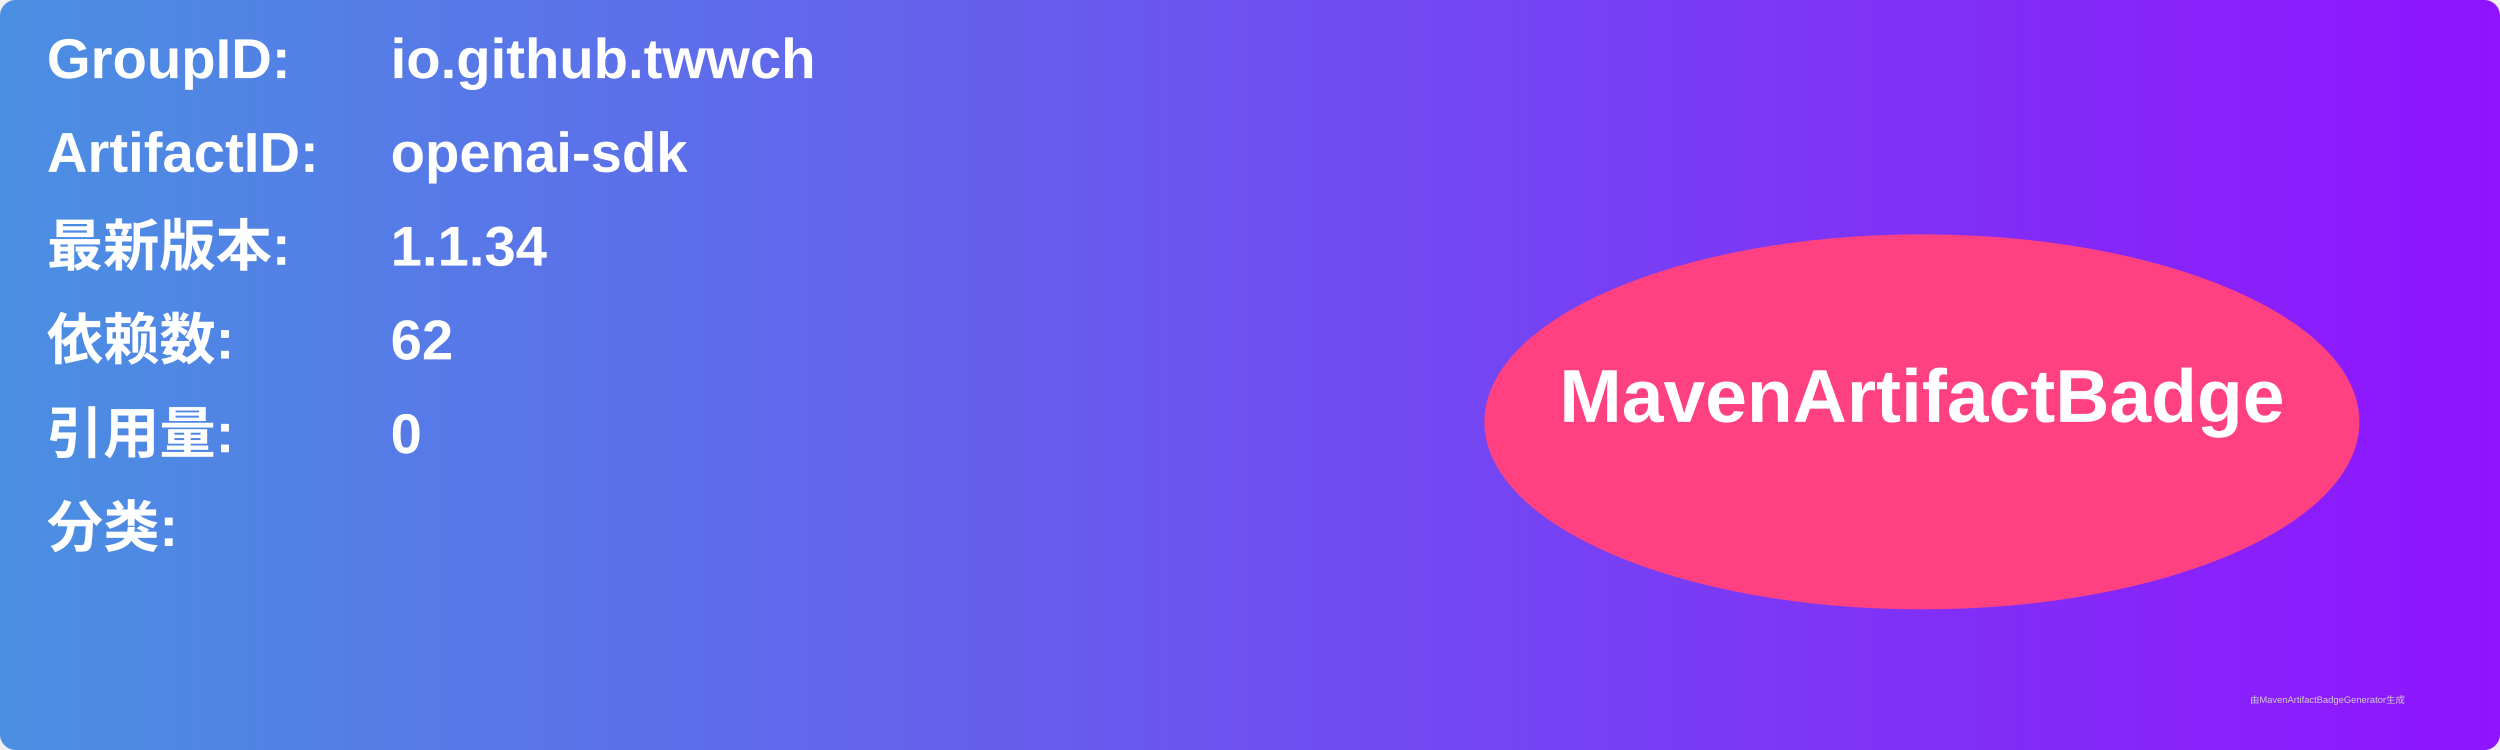
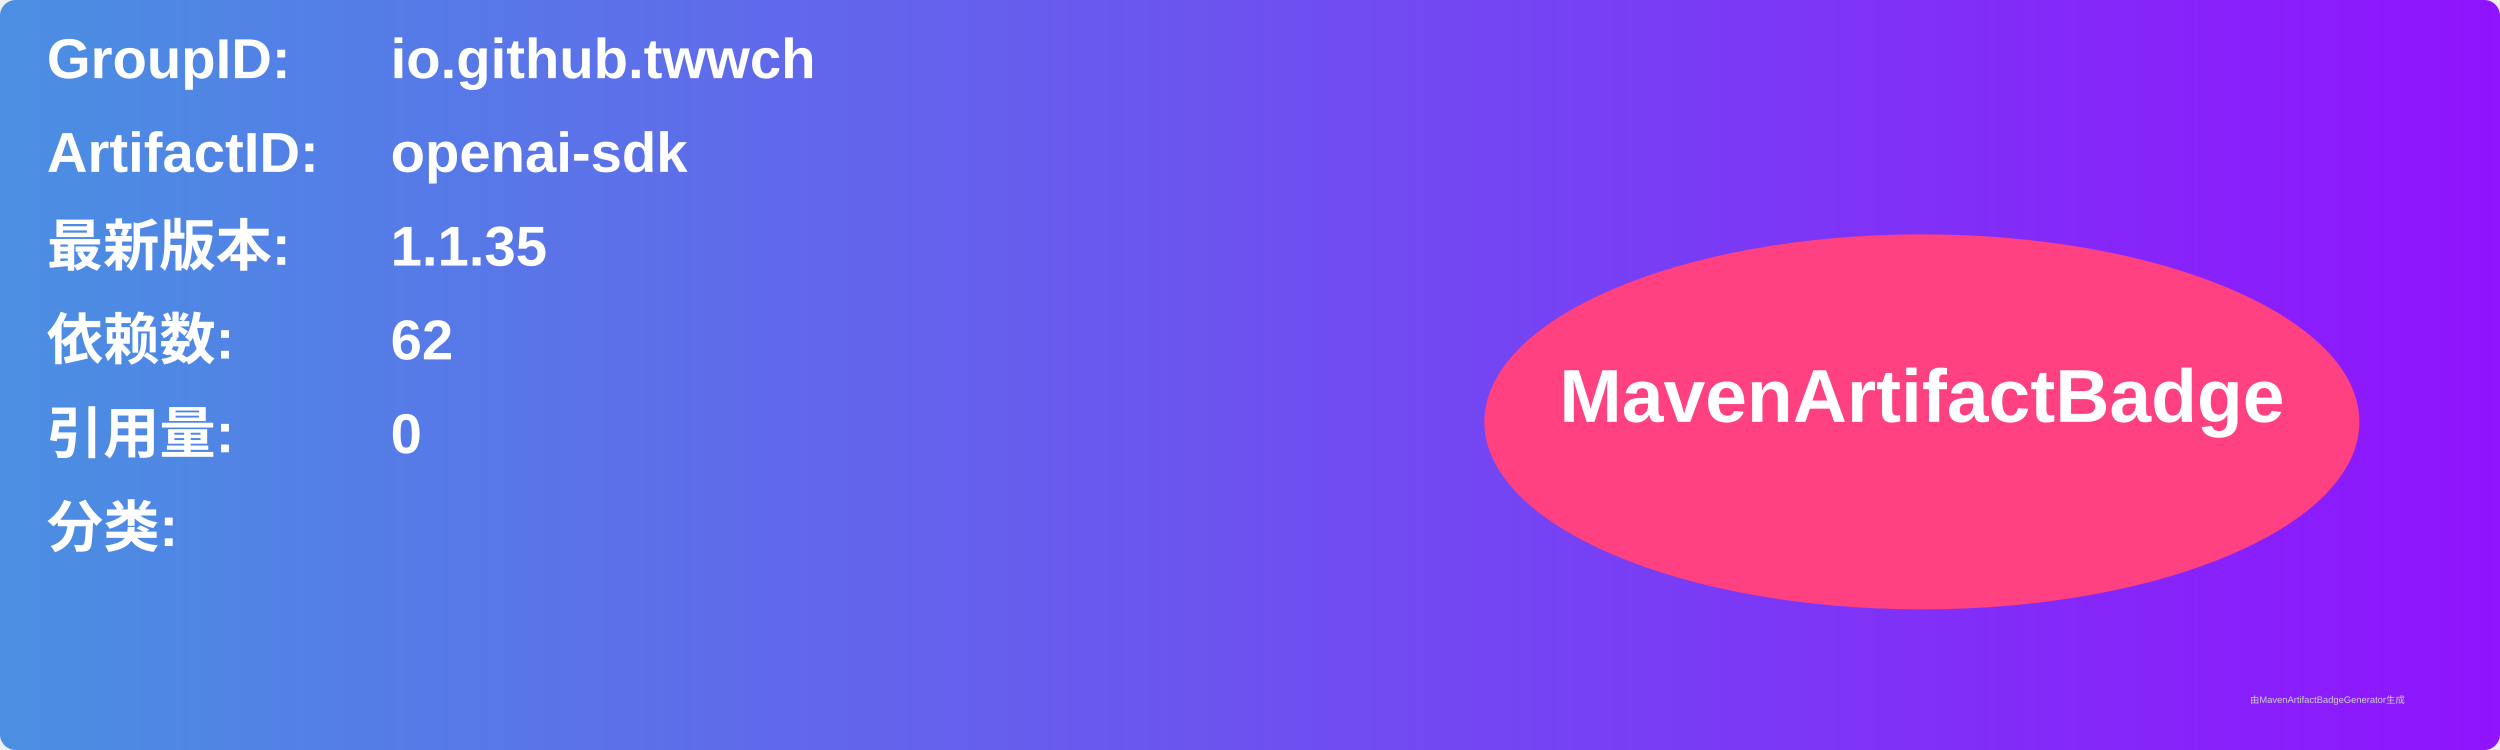
<svg xmlns="http://www.w3.org/2000/svg" width="800" height="240" viewBox="0 0 800 240">
  <linearGradient id="grad" x1="0%" y1="0%" x2="100%" y2="0%">
    <stop offset="0%" stop-color="#4a90e2" />
    <stop offset="100%" stop-color="#9013fe" />
  </linearGradient>
  <rect width="100%" height="100%" rx="5" ry="5" fill="url(#grad)" />
  <g transform="translate(15, 15)">
    <text x="0" y="10" font-family="Arial" font-size="18" fill="white" font-weight="bold" width="260">GroupID:</text>
    <text x="110" y="10" font-family="Arial" font-size="18" fill="white" font-weight="bold" width="460">io.github.twwch</text>
    <text x="0" y="40" font-family="Arial" font-size="18" fill="white" font-weight="bold" width="260">ArtifactID:</text>
    <text x="110" y="40" font-family="Arial" font-size="18" fill="white" font-weight="bold" width="460">openai-sdk</text>
    <text x="0" y="70" font-family="Arial" font-size="18" fill="white" font-weight="bold">最新版本:</text>
    <text x="110" y="70" font-family="Arial" font-size="18" fill="white" font-weight="bold">
-       <tspan font-weight="bold">1.1.34</tspan>
+       <tspan font-weight="bold">1.1.35</tspan>
    </text>
    <text x="0" y="100" font-family="Arial" font-size="18" fill="white" font-weight="bold">依赖数: </text>
    <text x="110" y="100" font-family="Arial" font-size="18" fill="white">
      <tspan font-weight="bold">62</tspan>
    </text>
    <text x="0" y="130" font-family="Arial" font-size="18" fill="white" font-weight="bold">引用量: </text>
    <text x="110" y="130" font-family="Arial" font-size="18" fill="white">
      <tspan font-weight="bold">0</tspan>
    </text>
    <text x="0" y="160" font-family="Arial" font-size="18" fill="white" font-weight="bold">分类:</text>
    <text x="10" y="190" font-family="Arial" font-size="10" fill="white">
      <tspan font-weight="bold" />
    </text>
    <ellipse cx="600" cy="120" rx="140" ry="60" fill="#ff4081" />
    <text x="600" y="120" text-anchor="middle" font-family="Arial" font-size="24" fill="white" font-weight="bold">MavenArtifactBadge</text>
  </g>
  <text x="720" y="225" font-family="Arial" font-size="3" fill="#d0d0d0">由MavenArtifactBadgeGenerator生成</text>
</svg>
